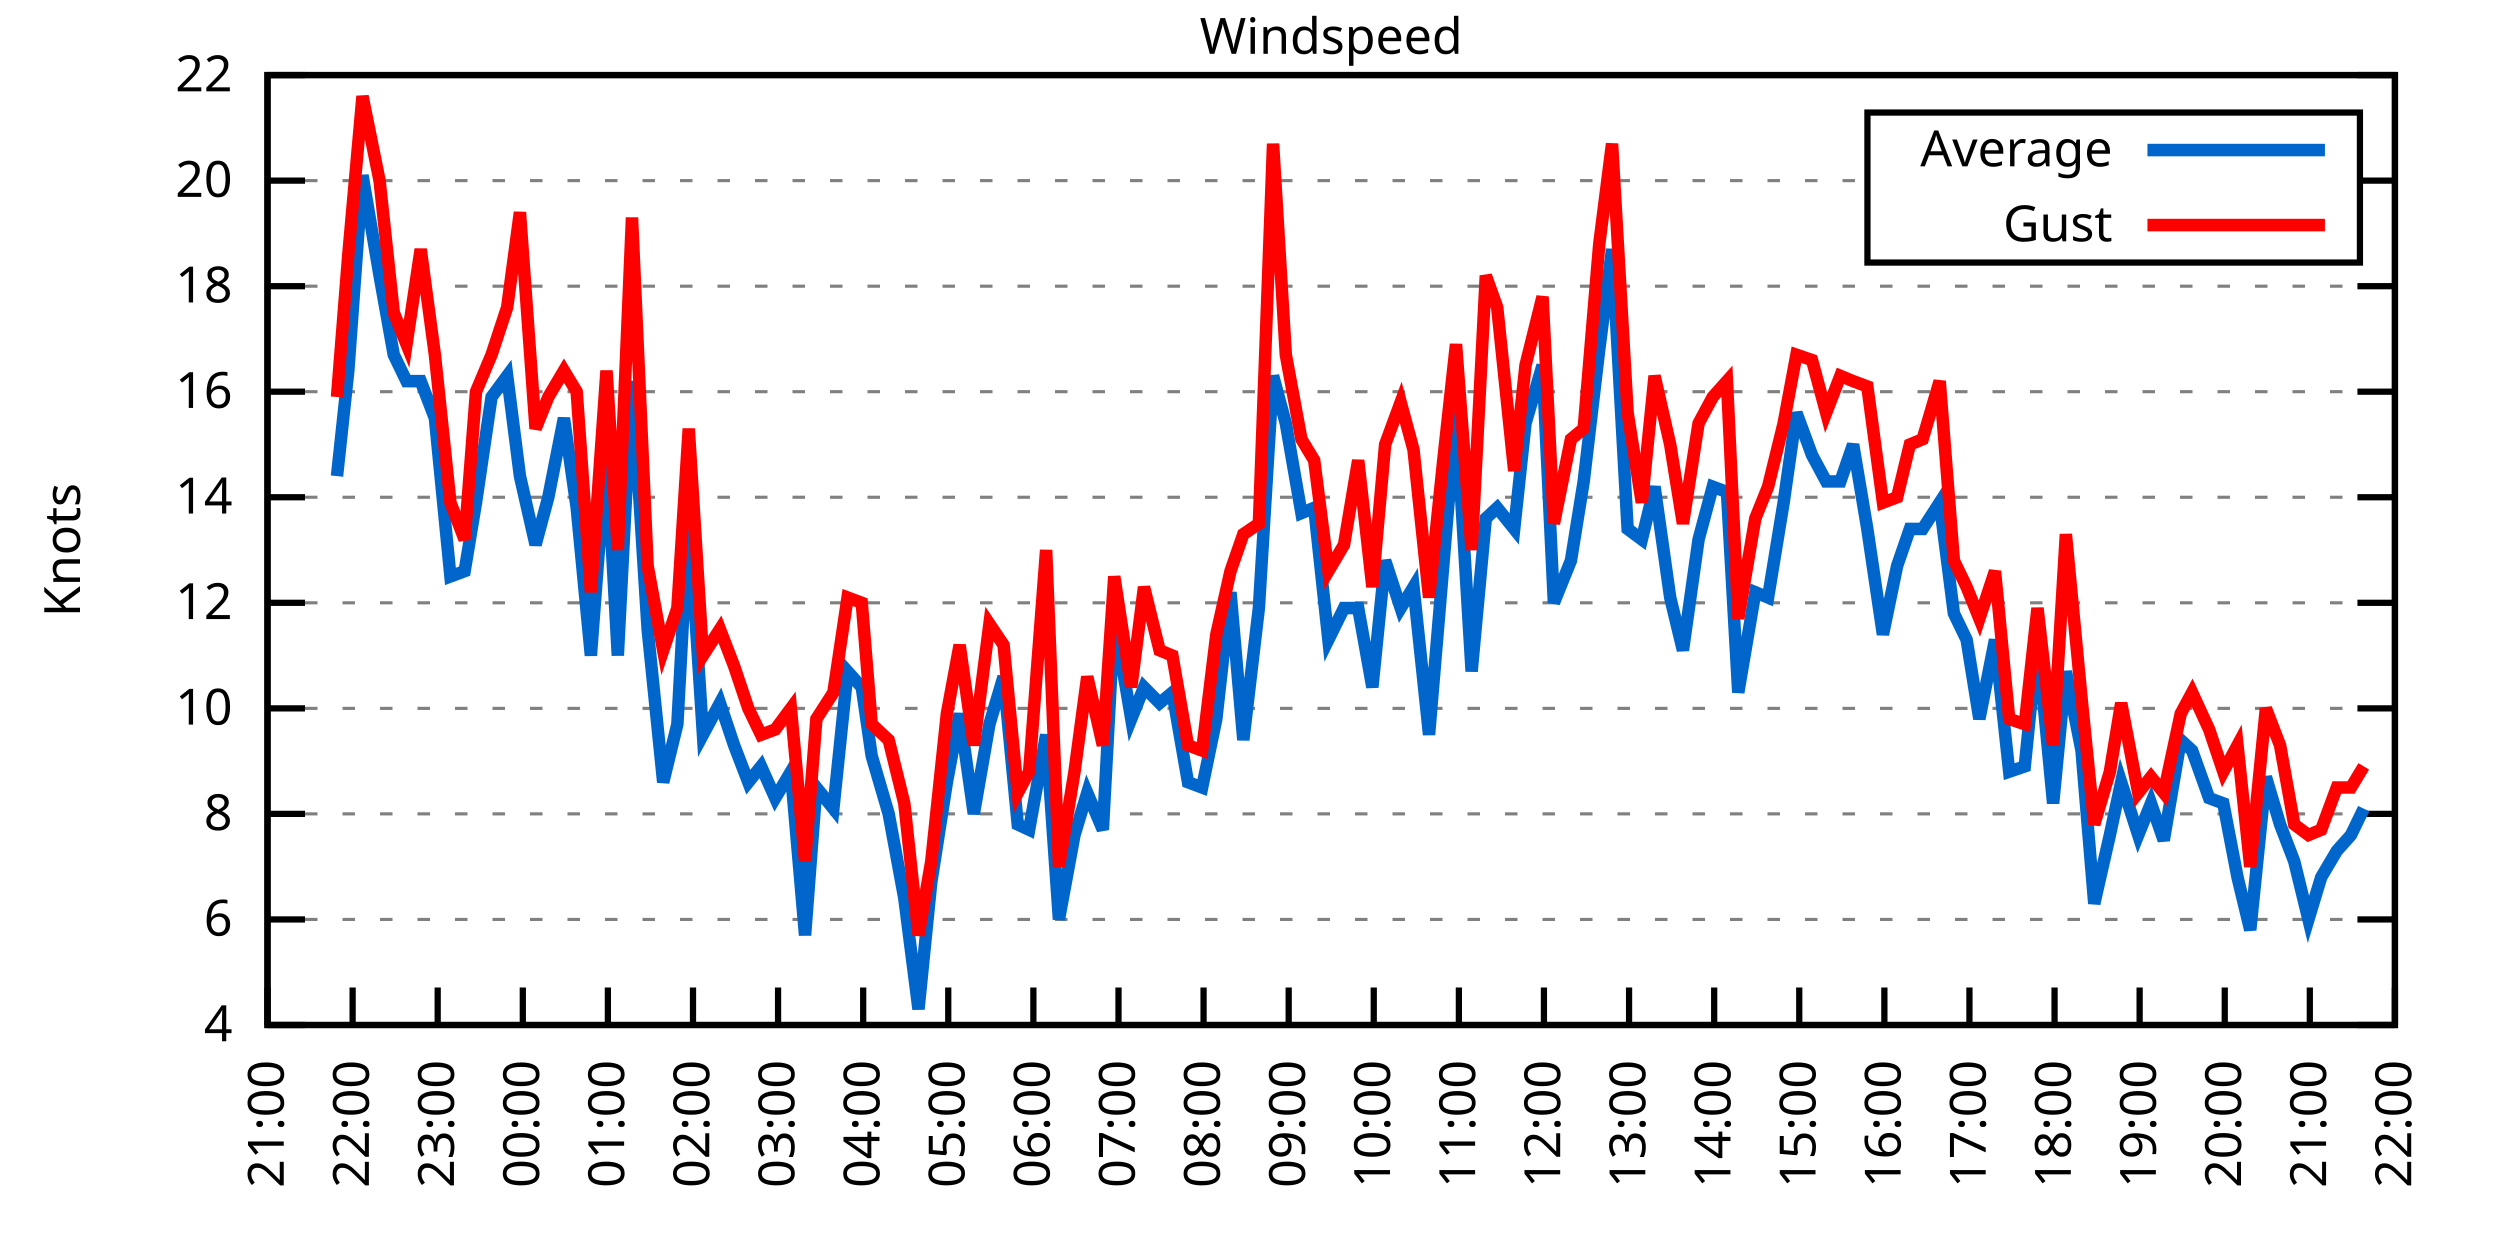
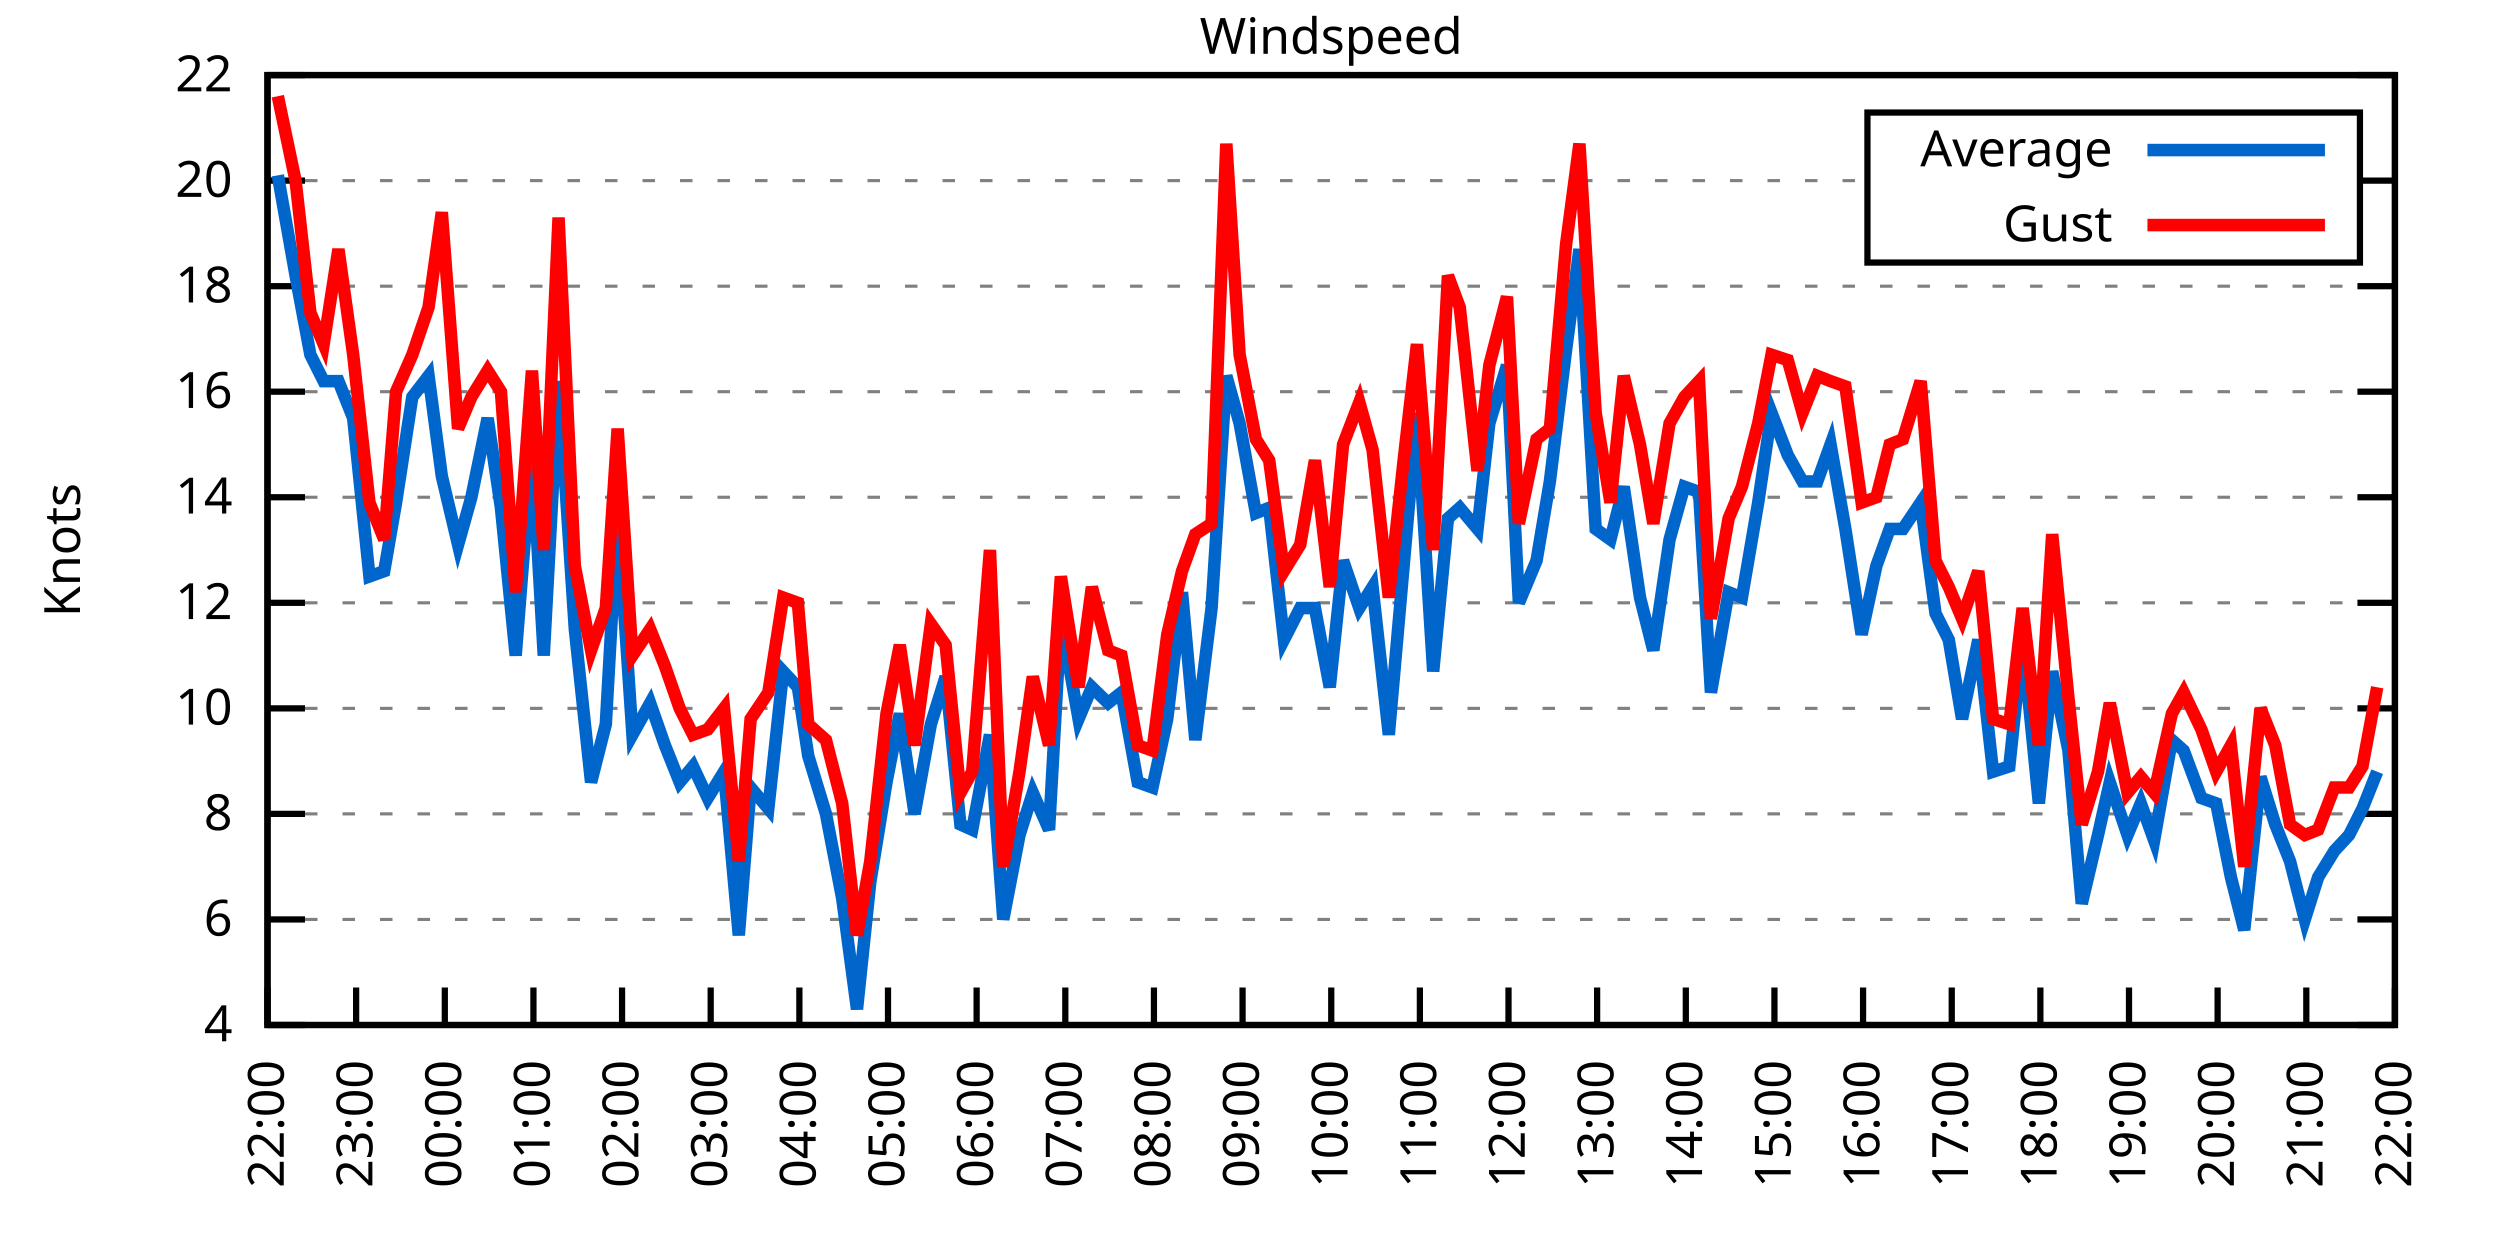
<svg xmlns="http://www.w3.org/2000/svg" xmlns:xlink="http://www.w3.org/1999/xlink" width="400" height="200" viewBox="0 0 400 200">
  <g id="gnuplot_canvas">
    <rect x="0" y="0" width="400" height="200" fill="none" />
    <defs>
      <circle id="gpDot" r="0.5" stroke-width="0.5" stroke="currentColor" />
      <path id="gpPt0" stroke-width="0.333" stroke="currentColor" d="M-1,0 h2 M0,-1 v2" />
      <path id="gpPt1" stroke-width="0.333" stroke="currentColor" d="M-1,-1 L1,1 M1,-1 L-1,1" />
      <path id="gpPt2" stroke-width="0.333" stroke="currentColor" d="M-1,0 L1,0 M0,-1 L0,1 M-1,-1 L1,1 M-1,1 L1,-1" />
      <rect id="gpPt3" stroke-width="0.333" stroke="currentColor" x="-1" y="-1" width="2" height="2" />
      <rect id="gpPt4" stroke-width="0.333" stroke="currentColor" fill="currentColor" x="-1" y="-1" width="2" height="2" />
      <circle id="gpPt5" stroke-width="0.333" stroke="currentColor" cx="0" cy="0" r="1" />
      <use xlink:href="#gpPt5" id="gpPt6" fill="currentColor" stroke="none" />
      <path id="gpPt7" stroke-width="0.333" stroke="currentColor" d="M0,-1.33 L-1.33,0.67 L1.33,0.67 z" />
      <use xlink:href="#gpPt7" id="gpPt8" fill="currentColor" stroke="none" />
      <use xlink:href="#gpPt7" id="gpPt9" stroke="currentColor" transform="rotate(180)" />
      <use xlink:href="#gpPt9" id="gpPt10" fill="currentColor" stroke="none" />
      <use xlink:href="#gpPt3" id="gpPt11" stroke="currentColor" transform="rotate(45)" />
      <use xlink:href="#gpPt11" id="gpPt12" fill="currentColor" stroke="none" />
      <path id="gpPt13" stroke-width="0.333" stroke="currentColor" d="M0,1.330 L1.265,0.411 L0.782,-1.067 L-0.782,-1.076 L-1.265,0.411 z" />
      <use xlink:href="#gpPt13" id="gpPt14" fill="currentColor" stroke="none" />
      <filter id="textbox" filterUnits="objectBoundingBox" x="0" y="0" height="1" width="1">
        <feFlood flood-color="white" flood-opacity="1" result="bgnd" />
        <feComposite in="SourceGraphic" in2="bgnd" operator="atop" />
      </filter>
      <filter id="greybox" filterUnits="objectBoundingBox" x="0" y="0" height="1" width="1">
        <feFlood flood-color="lightgrey" flood-opacity="1" result="grey" />
        <feComposite in="SourceGraphic" in2="grey" operator="atop" />
      </filter>
    </defs>
    <g fill="none" color="white" stroke="currentColor" stroke-width="1.00" stroke-linecap="butt" stroke-linejoin="miter">
</g>
    <g fill="none" color="black" stroke="currentColor" stroke-width="1.00" stroke-linecap="butt" stroke-linejoin="miter">
      <g stroke="none" shape-rendering="crispEdges">
        <polygon fill="rgb(255, 255, 255)" points="42.80,164.00 383.18,164.00 383.18,12.02 42.80,12.02 " />
      </g>
    </g>
    <g fill="none" color="black" stroke="currentColor" stroke-width="1.00" stroke-linecap="butt" stroke-linejoin="miter">
</g>
    <g fill="none" color="black" stroke="black" stroke-width="0.50" stroke-linecap="butt" stroke-linejoin="miter">
</g>
    <g fill="none" color="gray" stroke="currentColor" stroke-width="0.50" stroke-linecap="butt" stroke-linejoin="miter">
      <path stroke="gray" stroke-dasharray="2,4" class="gridline" d="M42.80,164.00 L383.19,164.00  " />
    </g>
    <g fill="none" color="gray" stroke="gray" stroke-width="1.00" stroke-linecap="butt" stroke-linejoin="miter">
</g>
    <g fill="none" color="black" stroke="currentColor" stroke-width="1.00" stroke-linecap="butt" stroke-linejoin="miter">
      <path stroke="black" d="M42.80,164.00 L48.80,164.00 M383.19,164.00 L377.19,164.00  " />
      <g transform="translate(37.20,166.60)" stroke="none" fill="black" font-family="Sans" font-size="8.00" text-anchor="end">
        <text>
          <tspan font-family="Sans"> 4</tspan>
        </text>
      </g>
    </g>
    <g fill="none" color="black" stroke="currentColor" stroke-width="1.00" stroke-linecap="butt" stroke-linejoin="miter">
</g>
    <g fill="none" color="black" stroke="black" stroke-width="0.50" stroke-linecap="butt" stroke-linejoin="miter">
</g>
    <g fill="none" color="gray" stroke="currentColor" stroke-width="0.50" stroke-linecap="butt" stroke-linejoin="miter">
      <path stroke="gray" stroke-dasharray="2,4" class="gridline" d="M42.80,147.11 L383.19,147.11  " />
    </g>
    <g fill="none" color="gray" stroke="gray" stroke-width="1.00" stroke-linecap="butt" stroke-linejoin="miter">
</g>
    <g fill="none" color="black" stroke="currentColor" stroke-width="1.00" stroke-linecap="butt" stroke-linejoin="miter">
      <path stroke="black" d="M42.80,147.11 L48.80,147.11 M383.19,147.11 L377.19,147.11  " />
      <g transform="translate(37.20,149.71)" stroke="none" fill="black" font-family="Sans" font-size="8.00" text-anchor="end">
        <text>
          <tspan font-family="Sans"> 6</tspan>
        </text>
      </g>
    </g>
    <g fill="none" color="black" stroke="currentColor" stroke-width="1.00" stroke-linecap="butt" stroke-linejoin="miter">
</g>
    <g fill="none" color="black" stroke="black" stroke-width="0.50" stroke-linecap="butt" stroke-linejoin="miter">
</g>
    <g fill="none" color="gray" stroke="currentColor" stroke-width="0.50" stroke-linecap="butt" stroke-linejoin="miter">
      <path stroke="gray" stroke-dasharray="2,4" class="gridline" d="M42.80,130.22 L383.19,130.22  " />
    </g>
    <g fill="none" color="gray" stroke="gray" stroke-width="1.00" stroke-linecap="butt" stroke-linejoin="miter">
</g>
    <g fill="none" color="black" stroke="currentColor" stroke-width="1.00" stroke-linecap="butt" stroke-linejoin="miter">
      <path stroke="black" d="M42.80,130.22 L48.80,130.22 M383.19,130.22 L377.19,130.22  " />
      <g transform="translate(37.20,132.82)" stroke="none" fill="black" font-family="Sans" font-size="8.00" text-anchor="end">
        <text>
          <tspan font-family="Sans"> 8</tspan>
        </text>
      </g>
    </g>
    <g fill="none" color="black" stroke="currentColor" stroke-width="1.00" stroke-linecap="butt" stroke-linejoin="miter">
</g>
    <g fill="none" color="black" stroke="black" stroke-width="0.50" stroke-linecap="butt" stroke-linejoin="miter">
</g>
    <g fill="none" color="gray" stroke="currentColor" stroke-width="0.50" stroke-linecap="butt" stroke-linejoin="miter">
      <path stroke="gray" stroke-dasharray="2,4" class="gridline" d="M42.80,113.34 L383.19,113.34  " />
    </g>
    <g fill="none" color="gray" stroke="gray" stroke-width="1.00" stroke-linecap="butt" stroke-linejoin="miter">
</g>
    <g fill="none" color="black" stroke="currentColor" stroke-width="1.00" stroke-linecap="butt" stroke-linejoin="miter">
      <path stroke="black" d="M42.80,113.34 L48.80,113.34 M383.19,113.34 L377.19,113.34  " />
      <g transform="translate(37.20,115.94)" stroke="none" fill="black" font-family="Sans" font-size="8.00" text-anchor="end">
        <text>
          <tspan font-family="Sans"> 10</tspan>
        </text>
      </g>
    </g>
    <g fill="none" color="black" stroke="currentColor" stroke-width="1.00" stroke-linecap="butt" stroke-linejoin="miter">
</g>
    <g fill="none" color="black" stroke="black" stroke-width="0.50" stroke-linecap="butt" stroke-linejoin="miter">
</g>
    <g fill="none" color="gray" stroke="currentColor" stroke-width="0.50" stroke-linecap="butt" stroke-linejoin="miter">
      <path stroke="gray" stroke-dasharray="2,4" class="gridline" d="M42.80,96.45 L383.19,96.45  " />
    </g>
    <g fill="none" color="gray" stroke="gray" stroke-width="1.00" stroke-linecap="butt" stroke-linejoin="miter">
</g>
    <g fill="none" color="black" stroke="currentColor" stroke-width="1.00" stroke-linecap="butt" stroke-linejoin="miter">
      <path stroke="black" d="M42.80,96.45 L48.80,96.45 M383.19,96.45 L377.19,96.45  " />
      <g transform="translate(37.20,99.05)" stroke="none" fill="black" font-family="Sans" font-size="8.00" text-anchor="end">
        <text>
          <tspan font-family="Sans"> 12</tspan>
        </text>
      </g>
    </g>
    <g fill="none" color="black" stroke="currentColor" stroke-width="1.00" stroke-linecap="butt" stroke-linejoin="miter">
</g>
    <g fill="none" color="black" stroke="black" stroke-width="0.50" stroke-linecap="butt" stroke-linejoin="miter">
</g>
    <g fill="none" color="gray" stroke="currentColor" stroke-width="0.50" stroke-linecap="butt" stroke-linejoin="miter">
      <path stroke="gray" stroke-dasharray="2,4" class="gridline" d="M42.80,79.56 L383.19,79.56  " />
    </g>
    <g fill="none" color="gray" stroke="gray" stroke-width="1.00" stroke-linecap="butt" stroke-linejoin="miter">
</g>
    <g fill="none" color="black" stroke="currentColor" stroke-width="1.00" stroke-linecap="butt" stroke-linejoin="miter">
      <path stroke="black" d="M42.80,79.56 L48.80,79.56 M383.19,79.56 L377.19,79.56  " />
      <g transform="translate(37.20,82.16)" stroke="none" fill="black" font-family="Sans" font-size="8.00" text-anchor="end">
        <text>
          <tspan font-family="Sans"> 14</tspan>
        </text>
      </g>
    </g>
    <g fill="none" color="black" stroke="currentColor" stroke-width="1.00" stroke-linecap="butt" stroke-linejoin="miter">
</g>
    <g fill="none" color="black" stroke="black" stroke-width="0.50" stroke-linecap="butt" stroke-linejoin="miter">
</g>
    <g fill="none" color="gray" stroke="currentColor" stroke-width="0.50" stroke-linecap="butt" stroke-linejoin="miter">
      <path stroke="gray" stroke-dasharray="2,4" class="gridline" d="M42.80,62.67 L383.19,62.67  " />
    </g>
    <g fill="none" color="gray" stroke="gray" stroke-width="1.00" stroke-linecap="butt" stroke-linejoin="miter">
</g>
    <g fill="none" color="black" stroke="currentColor" stroke-width="1.00" stroke-linecap="butt" stroke-linejoin="miter">
      <path stroke="black" d="M42.80,62.67 L48.80,62.67 M383.19,62.67 L377.19,62.67  " />
      <g transform="translate(37.20,65.27)" stroke="none" fill="black" font-family="Sans" font-size="8.00" text-anchor="end">
        <text>
          <tspan font-family="Sans"> 16</tspan>
        </text>
      </g>
    </g>
    <g fill="none" color="black" stroke="currentColor" stroke-width="1.00" stroke-linecap="butt" stroke-linejoin="miter">
</g>
    <g fill="none" color="black" stroke="black" stroke-width="0.50" stroke-linecap="butt" stroke-linejoin="miter">
</g>
    <g fill="none" color="gray" stroke="currentColor" stroke-width="0.50" stroke-linecap="butt" stroke-linejoin="miter">
      <path stroke="gray" stroke-dasharray="2,4" class="gridline" d="M42.80,45.79 L383.19,45.79  " />
    </g>
    <g fill="none" color="gray" stroke="gray" stroke-width="1.00" stroke-linecap="butt" stroke-linejoin="miter">
</g>
    <g fill="none" color="black" stroke="currentColor" stroke-width="1.00" stroke-linecap="butt" stroke-linejoin="miter">
      <path stroke="black" d="M42.80,45.79 L48.80,45.79 M383.19,45.79 L377.19,45.79  " />
      <g transform="translate(37.20,48.39)" stroke="none" fill="black" font-family="Sans" font-size="8.00" text-anchor="end">
        <text>
          <tspan font-family="Sans"> 18</tspan>
        </text>
      </g>
    </g>
    <g fill="none" color="black" stroke="currentColor" stroke-width="1.00" stroke-linecap="butt" stroke-linejoin="miter">
</g>
    <g fill="none" color="black" stroke="black" stroke-width="0.50" stroke-linecap="butt" stroke-linejoin="miter">
</g>
    <g fill="none" color="gray" stroke="currentColor" stroke-width="0.50" stroke-linecap="butt" stroke-linejoin="miter">
      <path stroke="gray" stroke-dasharray="2,4" class="gridline" d="M42.80,28.90 L298.79,28.90 M377.59,28.90 L383.19,28.90  " />
    </g>
    <g fill="none" color="gray" stroke="gray" stroke-width="1.00" stroke-linecap="butt" stroke-linejoin="miter">
</g>
    <g fill="none" color="black" stroke="currentColor" stroke-width="1.00" stroke-linecap="butt" stroke-linejoin="miter">
      <path stroke="black" d="M42.80,28.90 L48.80,28.90 M383.19,28.90 L377.19,28.90  " />
      <g transform="translate(37.20,31.50)" stroke="none" fill="black" font-family="Sans" font-size="8.00" text-anchor="end">
        <text>
          <tspan font-family="Sans"> 20</tspan>
        </text>
      </g>
    </g>
    <g fill="none" color="black" stroke="currentColor" stroke-width="1.00" stroke-linecap="butt" stroke-linejoin="miter">
</g>
    <g fill="none" color="black" stroke="black" stroke-width="0.50" stroke-linecap="butt" stroke-linejoin="miter">
</g>
    <g fill="none" color="gray" stroke="currentColor" stroke-width="0.50" stroke-linecap="butt" stroke-linejoin="miter">
      <path stroke="gray" stroke-dasharray="2,4" class="gridline" d="M42.80,12.01 L383.19,12.01  " />
    </g>
    <g fill="none" color="gray" stroke="gray" stroke-width="1.00" stroke-linecap="butt" stroke-linejoin="miter">
</g>
    <g fill="none" color="black" stroke="currentColor" stroke-width="1.00" stroke-linecap="butt" stroke-linejoin="miter">
      <path stroke="black" d="M42.80,12.01 L48.80,12.01 M383.19,12.01 L377.19,12.01  " />
      <g transform="translate(37.20,14.61)" stroke="none" fill="black" font-family="Sans" font-size="8.00" text-anchor="end">
        <text>
          <tspan font-family="Sans"> 22</tspan>
        </text>
      </g>
    </g>
    <g fill="none" color="black" stroke="currentColor" stroke-width="1.00" stroke-linecap="butt" stroke-linejoin="miter">
      <path stroke="black" d="M42.80,164.00 L42.80,158.00  " />
      <g transform="translate(45.40,169.60) rotate(270.00)" stroke="none" fill="black" font-family="Sans" font-size="8.00" text-anchor="end">
        <text>
-           <tspan font-family="Sans">21:00</tspan>
-         </text>
-       </g>
-     </g>
-     <g fill="none" color="black" stroke="currentColor" stroke-width="1.00" stroke-linecap="butt" stroke-linejoin="miter">
-       <path stroke="black" d="M56.42,164.00 L56.42,158.00  " />
-       <g transform="translate(59.02,169.60) rotate(270.00)" stroke="none" fill="black" font-family="Sans" font-size="8.00" text-anchor="end">
-         <text>
          <tspan font-family="Sans">22:00</tspan>
        </text>
      </g>
    </g>
    <g fill="none" color="black" stroke="currentColor" stroke-width="1.00" stroke-linecap="butt" stroke-linejoin="miter">
-       <path stroke="black" d="M70.03,164.00 L70.03,158.00  " />
-       <g transform="translate(72.63,169.60) rotate(270.00)" stroke="none" fill="black" font-family="Sans" font-size="8.00" text-anchor="end">
+       <path stroke="black" d="M56.98,164.00 L56.98,158.00  " />
+       <g transform="translate(59.58,169.60) rotate(270.00)" stroke="none" fill="black" font-family="Sans" font-size="8.00" text-anchor="end">
        <text>
          <tspan font-family="Sans">23:00</tspan>
        </text>
      </g>
    </g>
    <g fill="none" color="black" stroke="currentColor" stroke-width="1.00" stroke-linecap="butt" stroke-linejoin="miter">
-       <path stroke="black" d="M83.65,164.00 L83.65,158.00  " />
-       <g transform="translate(86.25,169.60) rotate(270.00)" stroke="none" fill="black" font-family="Sans" font-size="8.00" text-anchor="end">
+       <path stroke="black" d="M71.17,164.00 L71.17,158.00  " />
+       <g transform="translate(73.77,169.60) rotate(270.00)" stroke="none" fill="black" font-family="Sans" font-size="8.00" text-anchor="end">
        <text>
          <tspan font-family="Sans">00:00</tspan>
        </text>
      </g>
    </g>
    <g fill="none" color="black" stroke="currentColor" stroke-width="1.00" stroke-linecap="butt" stroke-linejoin="miter">
-       <path stroke="black" d="M97.26,164.00 L97.26,158.00  " />
-       <g transform="translate(99.86,169.60) rotate(270.00)" stroke="none" fill="black" font-family="Sans" font-size="8.00" text-anchor="end">
+       <path stroke="black" d="M85.35,164.00 L85.35,158.00  " />
+       <g transform="translate(87.95,169.60) rotate(270.00)" stroke="none" fill="black" font-family="Sans" font-size="8.00" text-anchor="end">
        <text>
          <tspan font-family="Sans">01:00</tspan>
        </text>
      </g>
    </g>
    <g fill="none" color="black" stroke="currentColor" stroke-width="1.00" stroke-linecap="butt" stroke-linejoin="miter">
-       <path stroke="black" d="M110.88,164.00 L110.88,158.00  " />
-       <g transform="translate(113.48,169.60) rotate(270.00)" stroke="none" fill="black" font-family="Sans" font-size="8.00" text-anchor="end">
+       <path stroke="black" d="M99.53,164.00 L99.53,158.00  " />
+       <g transform="translate(102.13,169.60) rotate(270.00)" stroke="none" fill="black" font-family="Sans" font-size="8.00" text-anchor="end">
        <text>
          <tspan font-family="Sans">02:00</tspan>
        </text>
      </g>
    </g>
    <g fill="none" color="black" stroke="currentColor" stroke-width="1.00" stroke-linecap="butt" stroke-linejoin="miter">
-       <path stroke="black" d="M124.49,164.00 L124.49,158.00  " />
-       <g transform="translate(127.09,169.60) rotate(270.00)" stroke="none" fill="black" font-family="Sans" font-size="8.00" text-anchor="end">
+       <path stroke="black" d="M113.71,164.00 L113.71,158.00  " />
+       <g transform="translate(116.31,169.60) rotate(270.00)" stroke="none" fill="black" font-family="Sans" font-size="8.00" text-anchor="end">
        <text>
          <tspan font-family="Sans">03:00</tspan>
        </text>
      </g>
    </g>
    <g fill="none" color="black" stroke="currentColor" stroke-width="1.00" stroke-linecap="butt" stroke-linejoin="miter">
-       <path stroke="black" d="M138.11,164.00 L138.11,158.00  " />
-       <g transform="translate(140.71,169.60) rotate(270.00)" stroke="none" fill="black" font-family="Sans" font-size="8.00" text-anchor="end">
+       <path stroke="black" d="M127.90,164.00 L127.90,158.00  " />
+       <g transform="translate(130.50,169.60) rotate(270.00)" stroke="none" fill="black" font-family="Sans" font-size="8.00" text-anchor="end">
        <text>
          <tspan font-family="Sans">04:00</tspan>
        </text>
      </g>
    </g>
    <g fill="none" color="black" stroke="currentColor" stroke-width="1.00" stroke-linecap="butt" stroke-linejoin="miter">
-       <path stroke="black" d="M151.72,164.00 L151.72,158.00  " />
-       <g transform="translate(154.32,169.60) rotate(270.00)" stroke="none" fill="black" font-family="Sans" font-size="8.00" text-anchor="end">
+       <path stroke="black" d="M142.08,164.00 L142.08,158.00  " />
+       <g transform="translate(144.68,169.60) rotate(270.00)" stroke="none" fill="black" font-family="Sans" font-size="8.00" text-anchor="end">
        <text>
          <tspan font-family="Sans">05:00</tspan>
        </text>
      </g>
    </g>
    <g fill="none" color="black" stroke="currentColor" stroke-width="1.00" stroke-linecap="butt" stroke-linejoin="miter">
-       <path stroke="black" d="M165.34,164.00 L165.34,158.00  " />
-       <g transform="translate(167.94,169.60) rotate(270.00)" stroke="none" fill="black" font-family="Sans" font-size="8.00" text-anchor="end">
+       <path stroke="black" d="M156.26,164.00 L156.26,158.00  " />
+       <g transform="translate(158.86,169.60) rotate(270.00)" stroke="none" fill="black" font-family="Sans" font-size="8.00" text-anchor="end">
        <text>
          <tspan font-family="Sans">06:00</tspan>
        </text>
      </g>
    </g>
    <g fill="none" color="black" stroke="currentColor" stroke-width="1.00" stroke-linecap="butt" stroke-linejoin="miter">
-       <path stroke="black" d="M178.96,164.00 L178.96,158.00  " />
-       <g transform="translate(181.56,169.60) rotate(270.00)" stroke="none" fill="black" font-family="Sans" font-size="8.00" text-anchor="end">
+       <path stroke="black" d="M170.45,164.00 L170.45,158.00  " />
+       <g transform="translate(173.05,169.60) rotate(270.00)" stroke="none" fill="black" font-family="Sans" font-size="8.00" text-anchor="end">
        <text>
          <tspan font-family="Sans">07:00</tspan>
        </text>
      </g>
    </g>
    <g fill="none" color="black" stroke="currentColor" stroke-width="1.00" stroke-linecap="butt" stroke-linejoin="miter">
-       <path stroke="black" d="M192.57,164.00 L192.57,158.00  " />
-       <g transform="translate(195.17,169.60) rotate(270.00)" stroke="none" fill="black" font-family="Sans" font-size="8.00" text-anchor="end">
+       <path stroke="black" d="M184.63,164.00 L184.63,158.00  " />
+       <g transform="translate(187.23,169.60) rotate(270.00)" stroke="none" fill="black" font-family="Sans" font-size="8.00" text-anchor="end">
        <text>
          <tspan font-family="Sans">08:00</tspan>
        </text>
      </g>
    </g>
    <g fill="none" color="black" stroke="currentColor" stroke-width="1.00" stroke-linecap="butt" stroke-linejoin="miter">
-       <path stroke="black" d="M206.19,164.00 L206.19,158.00  " />
-       <g transform="translate(208.79,169.60) rotate(270.00)" stroke="none" fill="black" font-family="Sans" font-size="8.00" text-anchor="end">
+       <path stroke="black" d="M198.81,164.00 L198.81,158.00  " />
+       <g transform="translate(201.41,169.60) rotate(270.00)" stroke="none" fill="black" font-family="Sans" font-size="8.00" text-anchor="end">
        <text>
          <tspan font-family="Sans">09:00</tspan>
        </text>
      </g>
    </g>
    <g fill="none" color="black" stroke="currentColor" stroke-width="1.00" stroke-linecap="butt" stroke-linejoin="miter">
-       <path stroke="black" d="M219.80,164.00 L219.80,158.00  " />
-       <g transform="translate(222.40,169.60) rotate(270.00)" stroke="none" fill="black" font-family="Sans" font-size="8.00" text-anchor="end">
+       <path stroke="black" d="M213.00,164.00 L213.00,158.00  " />
+       <g transform="translate(215.60,169.60) rotate(270.00)" stroke="none" fill="black" font-family="Sans" font-size="8.00" text-anchor="end">
        <text>
          <tspan font-family="Sans">10:00</tspan>
        </text>
      </g>
    </g>
    <g fill="none" color="black" stroke="currentColor" stroke-width="1.00" stroke-linecap="butt" stroke-linejoin="miter">
-       <path stroke="black" d="M233.42,164.00 L233.42,158.00  " />
-       <g transform="translate(236.02,169.60) rotate(270.00)" stroke="none" fill="black" font-family="Sans" font-size="8.00" text-anchor="end">
+       <path stroke="black" d="M227.18,164.00 L227.18,158.00  " />
+       <g transform="translate(229.78,169.60) rotate(270.00)" stroke="none" fill="black" font-family="Sans" font-size="8.00" text-anchor="end">
        <text>
          <tspan font-family="Sans">11:00</tspan>
        </text>
      </g>
    </g>
    <g fill="none" color="black" stroke="currentColor" stroke-width="1.00" stroke-linecap="butt" stroke-linejoin="miter">
-       <path stroke="black" d="M247.03,164.00 L247.03,158.00  " />
-       <g transform="translate(249.63,169.60) rotate(270.00)" stroke="none" fill="black" font-family="Sans" font-size="8.00" text-anchor="end">
+       <path stroke="black" d="M241.36,164.00 L241.36,158.00  " />
+       <g transform="translate(243.96,169.60) rotate(270.00)" stroke="none" fill="black" font-family="Sans" font-size="8.00" text-anchor="end">
        <text>
          <tspan font-family="Sans">12:00</tspan>
        </text>
      </g>
    </g>
    <g fill="none" color="black" stroke="currentColor" stroke-width="1.00" stroke-linecap="butt" stroke-linejoin="miter">
-       <path stroke="black" d="M260.65,164.00 L260.65,158.00  " />
-       <g transform="translate(263.25,169.60) rotate(270.00)" stroke="none" fill="black" font-family="Sans" font-size="8.00" text-anchor="end">
+       <path stroke="black" d="M255.54,164.00 L255.54,158.00  " />
+       <g transform="translate(258.14,169.60) rotate(270.00)" stroke="none" fill="black" font-family="Sans" font-size="8.00" text-anchor="end">
        <text>
          <tspan font-family="Sans">13:00</tspan>
        </text>
      </g>
    </g>
    <g fill="none" color="black" stroke="currentColor" stroke-width="1.00" stroke-linecap="butt" stroke-linejoin="miter">
-       <path stroke="black" d="M274.27,164.00 L274.27,158.00  " />
-       <g transform="translate(276.87,169.60) rotate(270.00)" stroke="none" fill="black" font-family="Sans" font-size="8.00" text-anchor="end">
+       <path stroke="black" d="M269.73,164.00 L269.73,158.00  " />
+       <g transform="translate(272.33,169.60) rotate(270.00)" stroke="none" fill="black" font-family="Sans" font-size="8.00" text-anchor="end">
        <text>
          <tspan font-family="Sans">14:00</tspan>
        </text>
      </g>
    </g>
    <g fill="none" color="black" stroke="currentColor" stroke-width="1.00" stroke-linecap="butt" stroke-linejoin="miter">
-       <path stroke="black" d="M287.88,164.00 L287.88,158.00  " />
-       <g transform="translate(290.48,169.60) rotate(270.00)" stroke="none" fill="black" font-family="Sans" font-size="8.00" text-anchor="end">
+       <path stroke="black" d="M283.91,164.00 L283.91,158.00  " />
+       <g transform="translate(286.51,169.60) rotate(270.00)" stroke="none" fill="black" font-family="Sans" font-size="8.00" text-anchor="end">
        <text>
          <tspan font-family="Sans">15:00</tspan>
        </text>
      </g>
    </g>
    <g fill="none" color="black" stroke="currentColor" stroke-width="1.00" stroke-linecap="butt" stroke-linejoin="miter">
-       <path stroke="black" d="M301.50,164.00 L301.50,158.00  " />
-       <g transform="translate(304.10,169.60) rotate(270.00)" stroke="none" fill="black" font-family="Sans" font-size="8.00" text-anchor="end">
+       <path stroke="black" d="M298.09,164.00 L298.09,158.00  " />
+       <g transform="translate(300.69,169.60) rotate(270.00)" stroke="none" fill="black" font-family="Sans" font-size="8.00" text-anchor="end">
        <text>
          <tspan font-family="Sans">16:00</tspan>
        </text>
      </g>
    </g>
    <g fill="none" color="black" stroke="currentColor" stroke-width="1.00" stroke-linecap="butt" stroke-linejoin="miter">
-       <path stroke="black" d="M315.11,164.00 L315.11,158.00  " />
-       <g transform="translate(317.71,169.60) rotate(270.00)" stroke="none" fill="black" font-family="Sans" font-size="8.00" text-anchor="end">
+       <path stroke="black" d="M312.28,164.00 L312.28,158.00  " />
+       <g transform="translate(314.88,169.60) rotate(270.00)" stroke="none" fill="black" font-family="Sans" font-size="8.00" text-anchor="end">
        <text>
          <tspan font-family="Sans">17:00</tspan>
        </text>
      </g>
    </g>
    <g fill="none" color="black" stroke="currentColor" stroke-width="1.00" stroke-linecap="butt" stroke-linejoin="miter">
-       <path stroke="black" d="M328.73,164.00 L328.73,158.00  " />
-       <g transform="translate(331.33,169.60) rotate(270.00)" stroke="none" fill="black" font-family="Sans" font-size="8.00" text-anchor="end">
+       <path stroke="black" d="M326.46,164.00 L326.46,158.00  " />
+       <g transform="translate(329.06,169.60) rotate(270.00)" stroke="none" fill="black" font-family="Sans" font-size="8.00" text-anchor="end">
        <text>
          <tspan font-family="Sans">18:00</tspan>
        </text>
      </g>
    </g>
    <g fill="none" color="black" stroke="currentColor" stroke-width="1.00" stroke-linecap="butt" stroke-linejoin="miter">
-       <path stroke="black" d="M342.34,164.00 L342.34,158.00  " />
-       <g transform="translate(344.94,169.60) rotate(270.00)" stroke="none" fill="black" font-family="Sans" font-size="8.00" text-anchor="end">
+       <path stroke="black" d="M340.64,164.00 L340.64,158.00  " />
+       <g transform="translate(343.24,169.60) rotate(270.00)" stroke="none" fill="black" font-family="Sans" font-size="8.00" text-anchor="end">
        <text>
          <tspan font-family="Sans">19:00</tspan>
        </text>
      </g>
    </g>
    <g fill="none" color="black" stroke="currentColor" stroke-width="1.00" stroke-linecap="butt" stroke-linejoin="miter">
-       <path stroke="black" d="M355.96,164.00 L355.96,158.00  " />
-       <g transform="translate(358.56,169.60) rotate(270.00)" stroke="none" fill="black" font-family="Sans" font-size="8.00" text-anchor="end">
+       <path stroke="black" d="M354.82,164.00 L354.82,158.00  " />
+       <g transform="translate(357.42,169.60) rotate(270.00)" stroke="none" fill="black" font-family="Sans" font-size="8.00" text-anchor="end">
        <text>
          <tspan font-family="Sans">20:00</tspan>
        </text>
      </g>
    </g>
    <g fill="none" color="black" stroke="currentColor" stroke-width="1.00" stroke-linecap="butt" stroke-linejoin="miter">
-       <path stroke="black" d="M369.57,164.00 L369.57,158.00  " />
-       <g transform="translate(372.17,169.60) rotate(270.00)" stroke="none" fill="black" font-family="Sans" font-size="8.00" text-anchor="end">
+       <path stroke="black" d="M369.01,164.00 L369.01,158.00  " />
+       <g transform="translate(371.61,169.60) rotate(270.00)" stroke="none" fill="black" font-family="Sans" font-size="8.00" text-anchor="end">
        <text>
          <tspan font-family="Sans">21:00</tspan>
        </text>
      </g>
    </g>
    <g fill="none" color="black" stroke="currentColor" stroke-width="1.00" stroke-linecap="butt" stroke-linejoin="miter">
      <path stroke="black" d="M383.19,164.00 L383.19,158.00  " />
      <g transform="translate(385.79,169.60) rotate(270.00)" stroke="none" fill="black" font-family="Sans" font-size="8.00" text-anchor="end">
        <text>
          <tspan font-family="Sans">22:00</tspan>
        </text>
      </g>
    </g>
    <g fill="none" color="black" stroke="currentColor" stroke-width="1.00" stroke-linecap="butt" stroke-linejoin="miter">
</g>
    <g fill="none" color="black" stroke="currentColor" stroke-width="1.00" stroke-linecap="butt" stroke-linejoin="miter">
      <path stroke="black" d="M42.80,12.01 L42.80,164.00 L383.19,164.00 L383.19,12.01 L42.80,12.01 Z  " />
    </g>
    <g fill="none" color="black" stroke="currentColor" stroke-width="1.00" stroke-linecap="butt" stroke-linejoin="miter">
</g>
    <g fill="none" color="black" stroke="currentColor" stroke-width="1.00" stroke-linecap="butt" stroke-linejoin="miter">
      <path stroke="black" d="M298.79,42.01 L298.79,18.01 L377.59,18.01 L377.59,42.01 L298.79,42.01 Z  " />
    </g>
    <g id="Windspeed_plot_1">
      <g fill="none" color="white" stroke="black" stroke-width="2.00" stroke-linecap="butt" stroke-linejoin="miter">
</g>
      <g fill="none" color="black" stroke="currentColor" stroke-width="2.00" stroke-linecap="butt" stroke-linejoin="miter">
        <g transform="translate(337.99,26.61)" stroke="none" fill="black" font-family="Sans" font-size="8.00" text-anchor="end">
          <text>
            <tspan font-family="Sans">Average</tspan>
          </text>
        </g>
      </g>
      <g fill="none" color="black" stroke="currentColor" stroke-width="2.00" stroke-linecap="butt" stroke-linejoin="miter">
-         <path stroke="rgb(  0, 102, 204)" d="M343.59,24.01 L371.99,24.01 M53.92,76.18 L55.73,59.30 L58.00,28.05 L60.73,44.10 L63.00,56.76 L65.04,60.98   L67.31,60.98 L69.58,66.90 L72.07,92.23 L74.34,91.38 L76.16,80.41 L78.65,63.52 L81.15,60.14 L83.19,76.18   L85.69,87.16 L87.73,79.56 L90.23,66.90 L92.27,81.25 L94.54,104.89 L97.04,71.96 L98.85,104.89 L101.12,60.98   L103.62,100.67 L106.11,125.16 L108.38,115.87 L110.20,82.09 L112.47,117.56 L115.19,112.49 L117.46,119.25 L119.73,125.16   L121.77,122.62 L124.04,127.69 L126.54,123.47 L128.81,149.65 L130.62,126.00 L133.34,129.38 L135.61,107.43 L137.88,109.96   L139.47,120.94 L142.19,130.22 L144.69,143.73 L146.96,161.47 L149.00,141.20 L151.50,125.16 L153.54,114.18 L155.81,130.22   L158.31,115.87 L160.57,108.27 L162.84,131.91 L164.66,132.76 L167.38,117.56 L169.43,147.11 L171.92,133.60 L173.96,126.85   L176.46,132.76 L178.28,98.98 L181.00,115.03 L183.04,109.96 L185.54,112.49 L187.58,110.80 L190.08,125.16 L192.34,126.00   L194.61,115.03 L196.88,94.76 L198.93,118.40 L201.42,97.29 L203.69,60.14 L205.73,67.74 L208.23,82.09 L210.27,81.25   L212.54,102.36 L215.04,97.29 L217.31,97.29 L219.58,109.96 L221.62,89.69 L224.11,97.29 L226.16,93.92 L228.65,117.56   L230.92,90.54 L232.96,66.05 L235.46,107.43 L237.73,82.94 L239.55,81.25 L242.27,84.63 L244.08,67.74 L246.81,58.45   L248.62,96.45 L251.35,89.69 L253.39,77.03 L255.88,55.92 L257.93,39.87 L260.42,84.63 L262.69,86.32 L264.73,77.87   L267.23,95.60 L269.27,104.05 L271.77,86.32 L274.04,77.87 L276.31,78.72 L278.12,110.80 L280.85,94.76 L282.89,95.60   L285.38,80.41 L287.43,66.05 L289.92,72.81 L292.19,77.03 L294.46,77.03 L296.50,71.12 L298.77,84.63 L301.27,101.52   L303.54,90.54 L305.58,84.63 L307.62,84.63 L310.35,80.41 L312.62,98.14 L314.66,102.36 L316.70,115.03 L319.20,102.36   L321.47,123.47 L323.96,122.62 L326.00,102.36 L328.50,128.54 L330.54,107.43 L333.04,120.09 L335.08,144.58 L337.58,133.60   L339.39,125.16 L342.12,133.60 L344.16,128.54 L346.20,134.45 L348.92,118.40 L350.74,120.09 L353.46,127.69 L355.73,128.54   L358.00,140.36 L360.04,148.80 L362.54,124.31 L364.81,131.91 L367.08,137.82 L369.35,147.11 L371.39,140.36 L373.89,136.14   L376.16,133.60 L378.20,129.38  " />
+         <path stroke="rgb(  0, 102, 204)" d="M343.59,24.01 L371.99,24.01 M44.45,28.05 L47.29,44.10 L49.66,56.76 L51.78,60.98 L54.15,60.98 L56.51,66.90   L59.11,92.23 L61.47,91.38 L63.37,80.41 L65.97,63.52 L68.57,60.14 L70.69,76.18 L73.29,87.16 L75.42,79.56   L78.02,66.90 L80.15,81.25 L82.51,104.89 L85.11,71.96 L87.00,104.89 L89.37,60.98 L91.97,100.67 L94.57,125.16   L96.93,115.87 L98.82,82.09 L101.19,117.56 L104.02,112.49 L106.39,119.25 L108.75,125.16 L110.88,122.62 L113.24,127.69   L115.84,123.47 L118.21,149.65 L120.10,126.00 L122.93,129.38 L125.30,107.43 L127.66,109.96 L129.32,120.94 L132.15,130.22   L134.75,143.73 L137.12,161.47 L139.24,141.20 L141.84,125.16 L143.97,114.18 L146.34,130.22 L148.94,115.87 L151.30,108.27   L153.66,131.91 L155.55,132.76 L158.39,117.56 L160.52,147.11 L163.12,133.60 L165.25,126.85 L167.85,132.76 L169.74,98.98   L172.57,115.03 L174.70,109.96 L177.30,112.49 L179.43,110.80 L182.03,125.16 L184.39,126.00 L186.76,115.03 L189.12,94.76   L191.25,118.40 L193.85,97.29 L196.21,60.14 L198.34,67.74 L200.94,82.09 L203.07,81.25 L205.43,102.36 L208.03,97.29   L210.39,97.29 L212.76,109.96 L214.89,89.69 L217.49,97.29 L219.61,93.92 L222.21,117.56 L224.58,90.54 L226.71,66.05   L229.31,107.43 L231.67,82.94 L233.56,81.25 L236.40,84.63 L238.29,67.74 L241.12,58.45 L243.02,96.45 L245.85,89.69   L247.98,77.03 L250.58,55.92 L252.71,39.87 L255.31,84.63 L257.67,86.32 L259.80,77.87 L262.40,95.60 L264.53,104.05   L267.13,86.32 L269.49,77.87 L271.85,78.72 L273.75,110.80 L276.58,94.76 L278.71,95.60 L281.31,80.41 L283.44,66.05   L286.04,72.81 L288.40,77.03 L290.76,77.03 L292.89,71.12 L295.26,84.63 L297.86,101.52 L300.22,90.54 L302.35,84.63   L304.47,84.63 L307.31,80.41 L309.68,98.14 L311.80,102.36 L313.93,115.03 L316.53,102.36 L318.89,123.47 L321.49,122.62   L323.62,102.36 L326.22,128.54 L328.35,107.43 L330.95,120.09 L333.08,144.58 L335.68,133.60 L337.57,125.16 L340.40,133.60   L342.53,128.54 L344.66,134.45 L347.50,118.40 L349.39,120.09 L352.22,127.69 L354.59,128.54 L356.95,140.36 L359.08,148.80   L361.68,124.31 L364.04,131.91 L366.41,137.82 L368.77,147.11 L370.90,140.36 L373.50,136.14 L375.86,133.60 L377.99,129.38   L380.35,123.47  " />
      </g>
    </g>
    <g id="Windspeed_plot_2">
      <g fill="none" color="black" stroke="currentColor" stroke-width="2.00" stroke-linecap="butt" stroke-linejoin="miter">
        <g transform="translate(337.99,38.61)" stroke="none" fill="black" font-family="Sans" font-size="8.00" text-anchor="end">
          <text>
            <tspan font-family="Sans">Gust</tspan>
          </text>
        </g>
      </g>
      <g fill="none" color="black" stroke="currentColor" stroke-width="2.00" stroke-linecap="butt" stroke-linejoin="miter">
-         <path stroke="rgb(255,   0,   0)" d="M343.59,36.01 L371.99,36.01 M53.92,63.52 L55.73,40.72 L58.00,15.39 L60.73,28.90 L63.00,50.01 L65.04,55.07   L67.31,39.87 L69.58,56.76 L72.07,80.41 L74.34,86.32 L76.16,62.67 L78.65,56.76 L81.15,49.16 L83.19,33.96   L85.69,68.58 L87.73,63.52 L90.23,59.30 L92.27,62.67 L94.54,94.76 L97.04,59.30 L98.85,88.00 L101.12,34.81   L103.62,90.54 L106.11,104.05 L108.38,97.29 L110.20,68.58 L112.47,104.89 L115.19,100.67 L117.46,106.58 L119.73,113.34   L121.77,117.56 L124.04,116.71 L126.54,113.34 L128.81,137.82 L130.62,115.03 L133.34,110.80 L135.61,95.60 L137.88,96.45   L139.47,115.87 L142.19,118.40 L144.69,128.54 L146.96,149.65 L149.00,137.82 L151.50,114.18 L153.54,103.20 L155.81,119.25   L158.31,99.83 L160.57,103.20 L162.84,126.85 L164.66,123.47 L167.38,88.00 L169.43,138.67 L171.92,123.47 L173.96,108.27   L176.46,119.25 L178.28,92.23 L181.00,109.96 L183.04,93.92 L185.54,104.05 L187.58,104.89 L190.08,119.25 L192.34,120.09   L194.61,101.52 L196.88,91.38 L198.93,85.47 L201.42,83.78 L203.69,22.99 L205.73,56.76 L208.23,70.27 L210.27,73.65   L212.54,91.38 L215.04,87.16 L217.31,73.65 L219.58,93.92 L221.62,71.12 L224.11,64.36 L226.16,71.96 L228.65,95.60   L230.92,73.65 L232.96,55.07 L235.46,88.00 L237.73,44.10 L239.55,49.16 L242.27,75.34 L244.08,58.45 L246.81,47.47   L248.62,83.78 L251.35,70.27 L253.39,68.58 L255.88,39.03 L257.93,22.99 L260.42,66.05 L262.69,80.41 L264.73,60.14   L267.23,71.12 L269.27,83.78 L271.77,67.74 L274.04,63.52 L276.31,60.98 L278.12,98.98 L280.85,82.94 L282.89,77.87   L285.38,67.74 L287.43,56.76 L289.92,57.61 L292.19,66.05 L294.46,60.14 L296.50,60.98 L298.77,61.83 L301.27,80.41   L303.54,79.56 L305.58,71.12 L307.62,70.27 L310.35,60.98 L312.62,89.69 L314.66,93.92 L316.70,98.98 L319.20,91.38   L321.47,115.03 L323.96,115.87 L326.00,97.29 L328.50,119.25 L330.54,85.47 L333.04,111.65 L335.08,131.91 L337.58,123.47   L339.39,112.49 L342.12,126.85 L344.16,124.31 L346.20,126.85 L348.92,114.18 L350.74,110.80 L353.46,116.71 L355.73,123.47   L358.00,119.25 L360.04,138.67 L362.54,113.34 L364.81,119.25 L367.08,131.91 L369.35,133.60 L371.39,132.76 L373.89,126.00   L376.16,126.00 L378.20,122.62  " />
+         <path stroke="rgb(255,   0,   0)" d="M343.59,36.01 L371.99,36.01 M44.45,15.39 L47.29,28.90 L49.66,50.01 L51.78,55.07 L54.15,39.87 L56.51,56.76   L59.11,80.41 L61.47,86.32 L63.37,62.67 L65.97,56.76 L68.57,49.16 L70.69,33.96 L73.29,68.58 L75.42,63.52   L78.02,59.30 L80.15,62.67 L82.51,94.76 L85.11,59.30 L87.00,88.00 L89.37,34.81 L91.97,90.54 L94.57,104.05   L96.93,97.29 L98.82,68.58 L101.19,104.89 L104.02,100.67 L106.39,106.58 L108.75,113.34 L110.88,117.56 L113.24,116.71   L115.84,113.34 L118.21,137.82 L120.10,115.03 L122.93,110.80 L125.30,95.60 L127.66,96.45 L129.32,115.87 L132.15,118.40   L134.75,128.54 L137.12,149.65 L139.24,137.82 L141.84,114.18 L143.97,103.20 L146.34,119.25 L148.94,99.83 L151.30,103.20   L153.66,126.85 L155.55,123.47 L158.39,88.00 L160.52,138.67 L163.12,123.47 L165.25,108.27 L167.85,119.25 L169.74,92.23   L172.57,109.96 L174.70,93.92 L177.30,104.05 L179.43,104.89 L182.03,119.25 L184.39,120.09 L186.76,101.52 L189.12,91.38   L191.25,85.47 L193.85,83.78 L196.21,22.99 L198.34,56.76 L200.94,70.27 L203.07,73.65 L205.43,91.38 L208.03,87.16   L210.39,73.65 L212.76,93.92 L214.89,71.12 L217.49,64.36 L219.61,71.96 L222.21,95.60 L224.58,73.65 L226.71,55.07   L229.31,88.00 L231.67,44.10 L233.56,49.16 L236.40,75.34 L238.29,58.45 L241.12,47.47 L243.02,83.78 L245.85,70.27   L247.98,68.58 L250.58,39.03 L252.71,22.99 L255.31,66.05 L257.67,80.41 L259.80,60.14 L262.40,71.12 L264.53,83.78   L267.13,67.74 L269.49,63.52 L271.85,60.98 L273.75,98.98 L276.58,82.94 L278.71,77.87 L281.31,67.74 L283.44,56.76   L286.04,57.61 L288.40,66.05 L290.76,60.14 L292.89,60.98 L295.26,61.83 L297.86,80.41 L300.22,79.56 L302.35,71.12   L304.47,70.27 L307.31,60.98 L309.68,89.69 L311.80,93.92 L313.93,98.98 L316.53,91.38 L318.89,115.03 L321.49,115.87   L323.62,97.29 L326.22,119.25 L328.35,85.47 L330.95,111.65 L333.08,131.91 L335.68,123.47 L337.57,112.49 L340.40,126.85   L342.53,124.31 L344.66,126.85 L347.50,114.18 L349.39,110.80 L352.22,116.71 L354.59,123.47 L356.95,119.25 L359.08,138.67   L361.68,113.34 L364.04,119.25 L366.41,131.91 L368.77,133.60 L370.90,132.76 L373.50,126.00 L375.86,126.00 L377.99,122.62   L380.35,109.96  " />
      </g>
    </g>
    <g fill="none" color="black" stroke="currentColor" stroke-width="2.00" stroke-linecap="butt" stroke-linejoin="miter">
</g>
    <g fill="none" color="black" stroke="black" stroke-width="1.00" stroke-linecap="butt" stroke-linejoin="miter">
</g>
    <g fill="none" color="black" stroke="currentColor" stroke-width="1.00" stroke-linecap="butt" stroke-linejoin="miter">
      <path stroke="black" d="M42.80,12.01 L42.80,164.00 L383.19,164.00 L383.19,12.01 L42.80,12.01 Z  " />
      <g transform="translate(12.80,88.01) rotate(270.00)" stroke="none" fill="black" font-family="Sans" font-size="8.00" text-anchor="middle">
        <text>
          <tspan font-family="Sans">Knots</tspan>
        </text>
      </g>
    </g>
    <g fill="none" color="black" stroke="currentColor" stroke-width="1.00" stroke-linecap="butt" stroke-linejoin="miter">
</g>
    <g fill="none" color="black" stroke="currentColor" stroke-width="1.00" stroke-linecap="butt" stroke-linejoin="miter">
      <g transform="translate(212.99,8.61)" stroke="none" fill="black" font-family="Sans" font-size="8.00" text-anchor="middle">
        <text>
          <tspan font-family="Sans">Windspeed</tspan>
        </text>
      </g>
    </g>
    <g fill="none" color="black" stroke="currentColor" stroke-width="1.00" stroke-linecap="butt" stroke-linejoin="miter">
</g>
  </g>
</svg>
